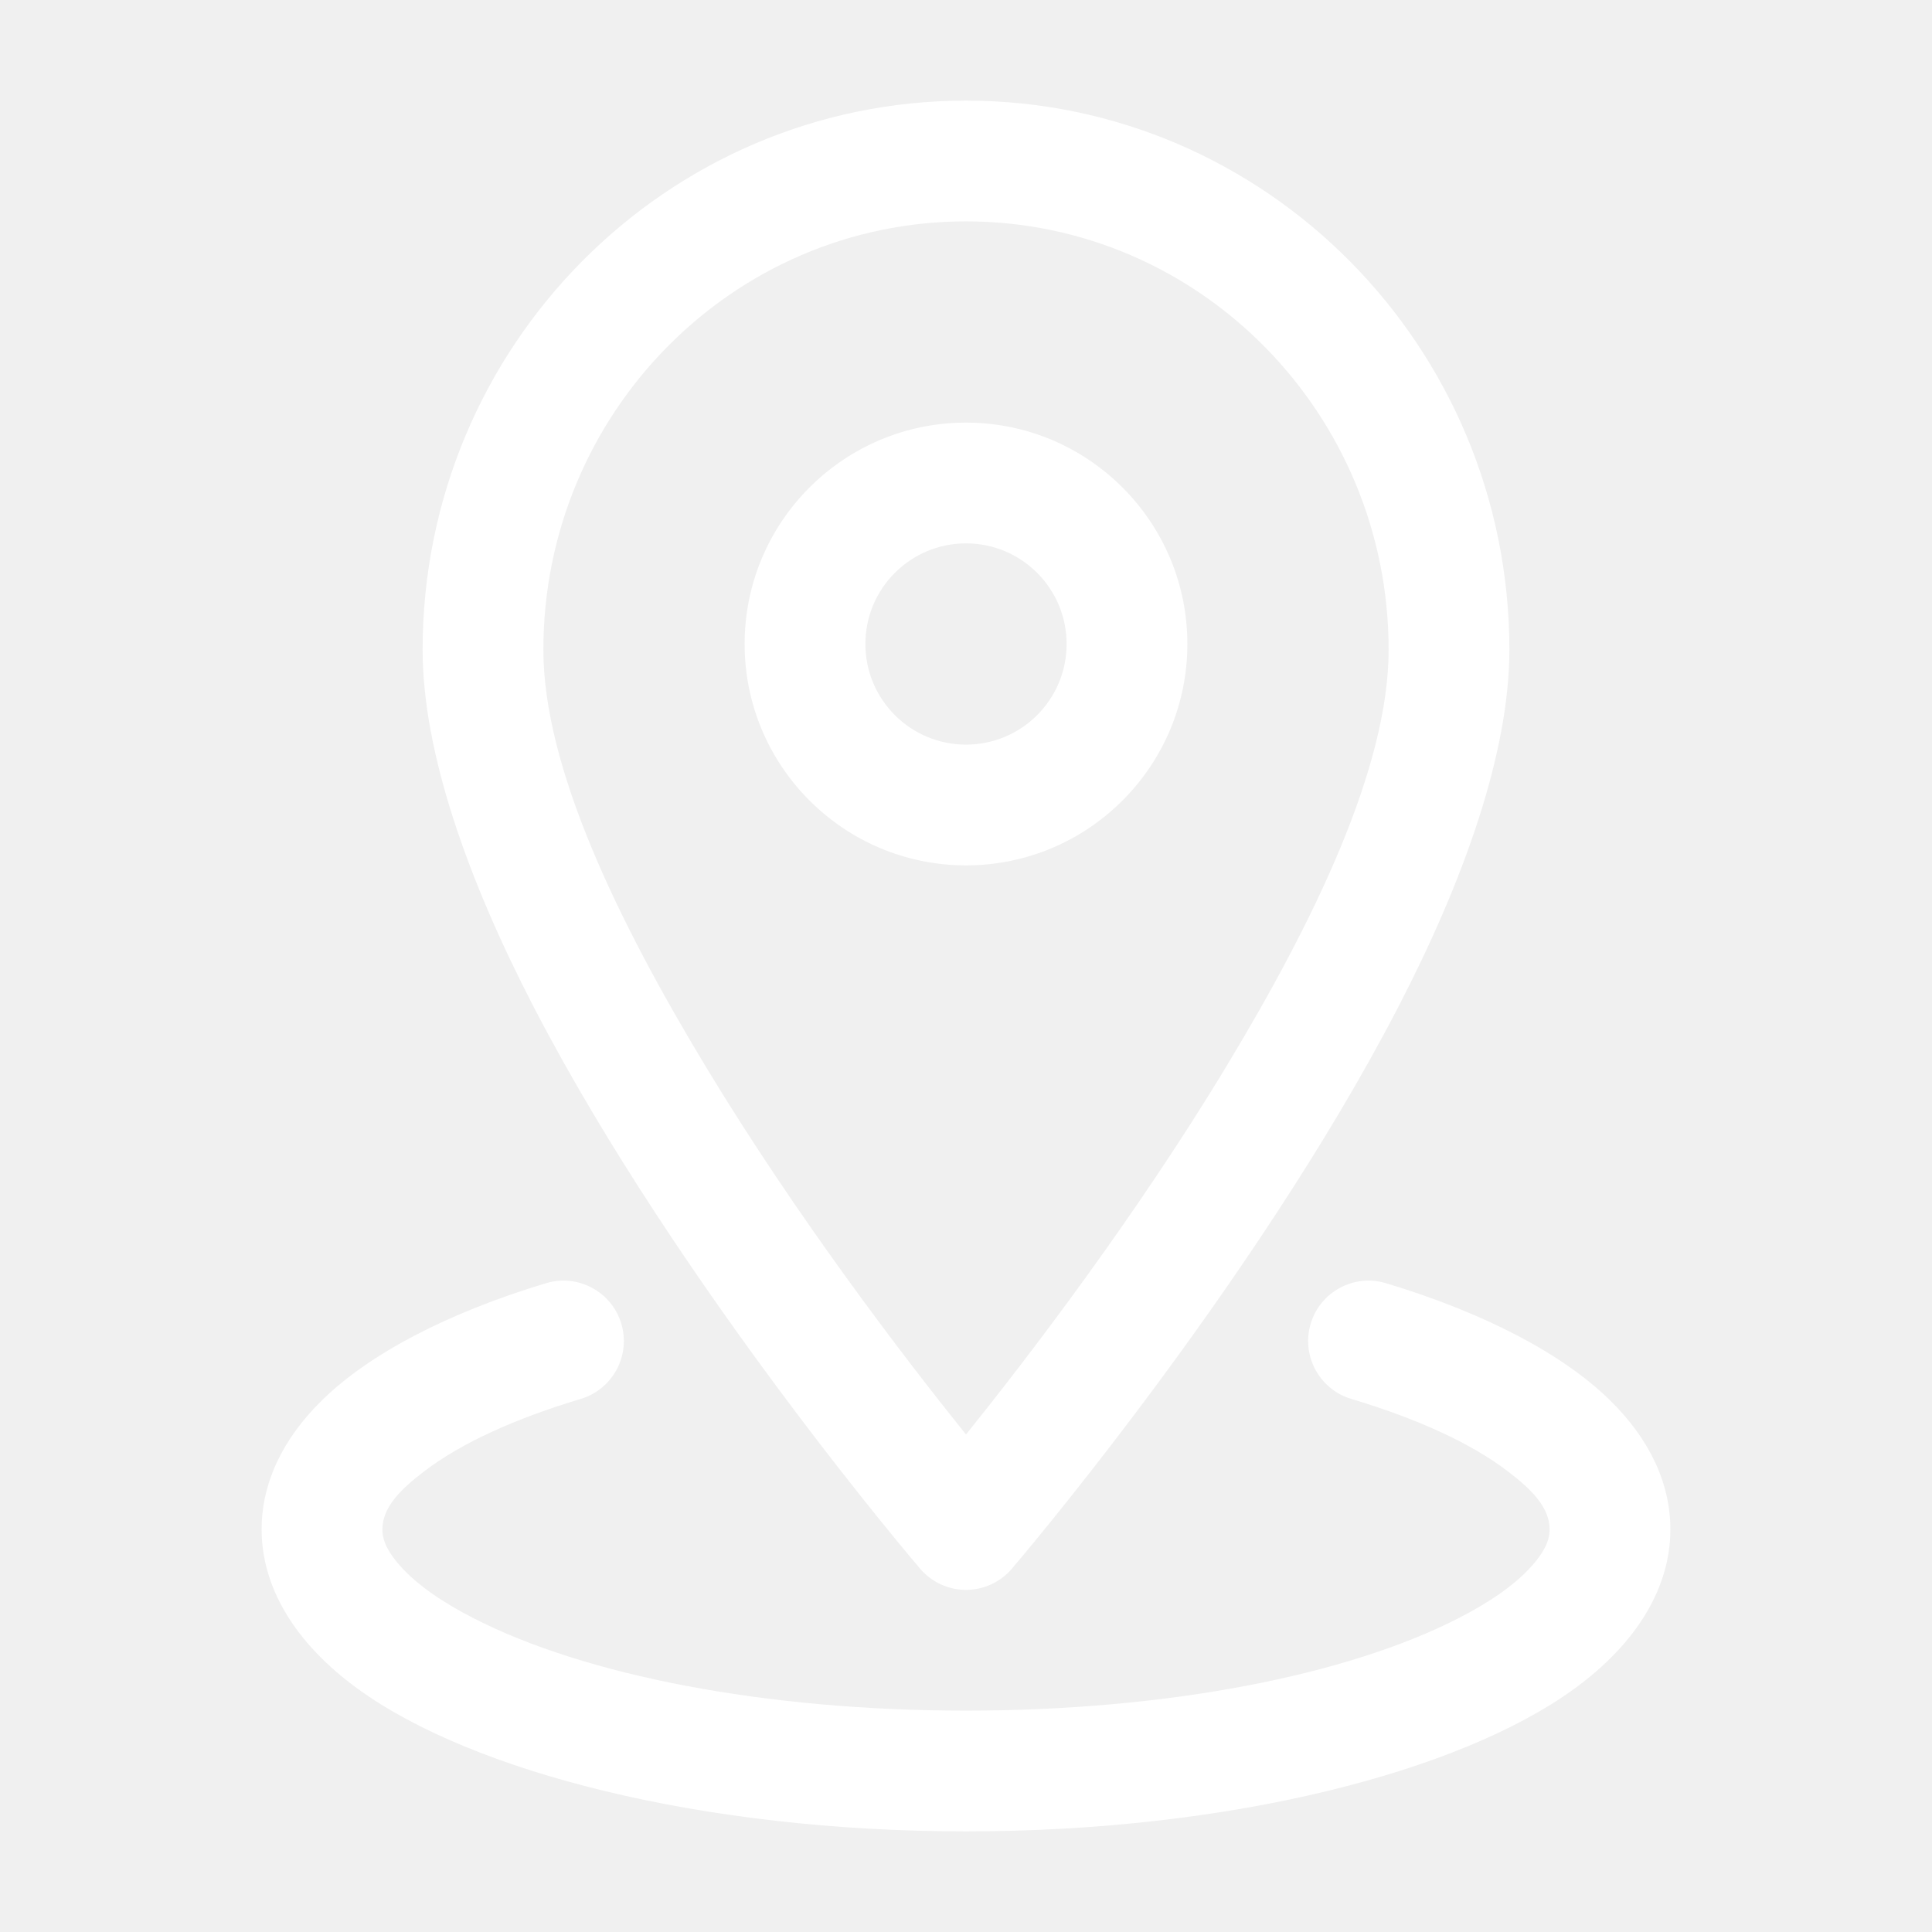
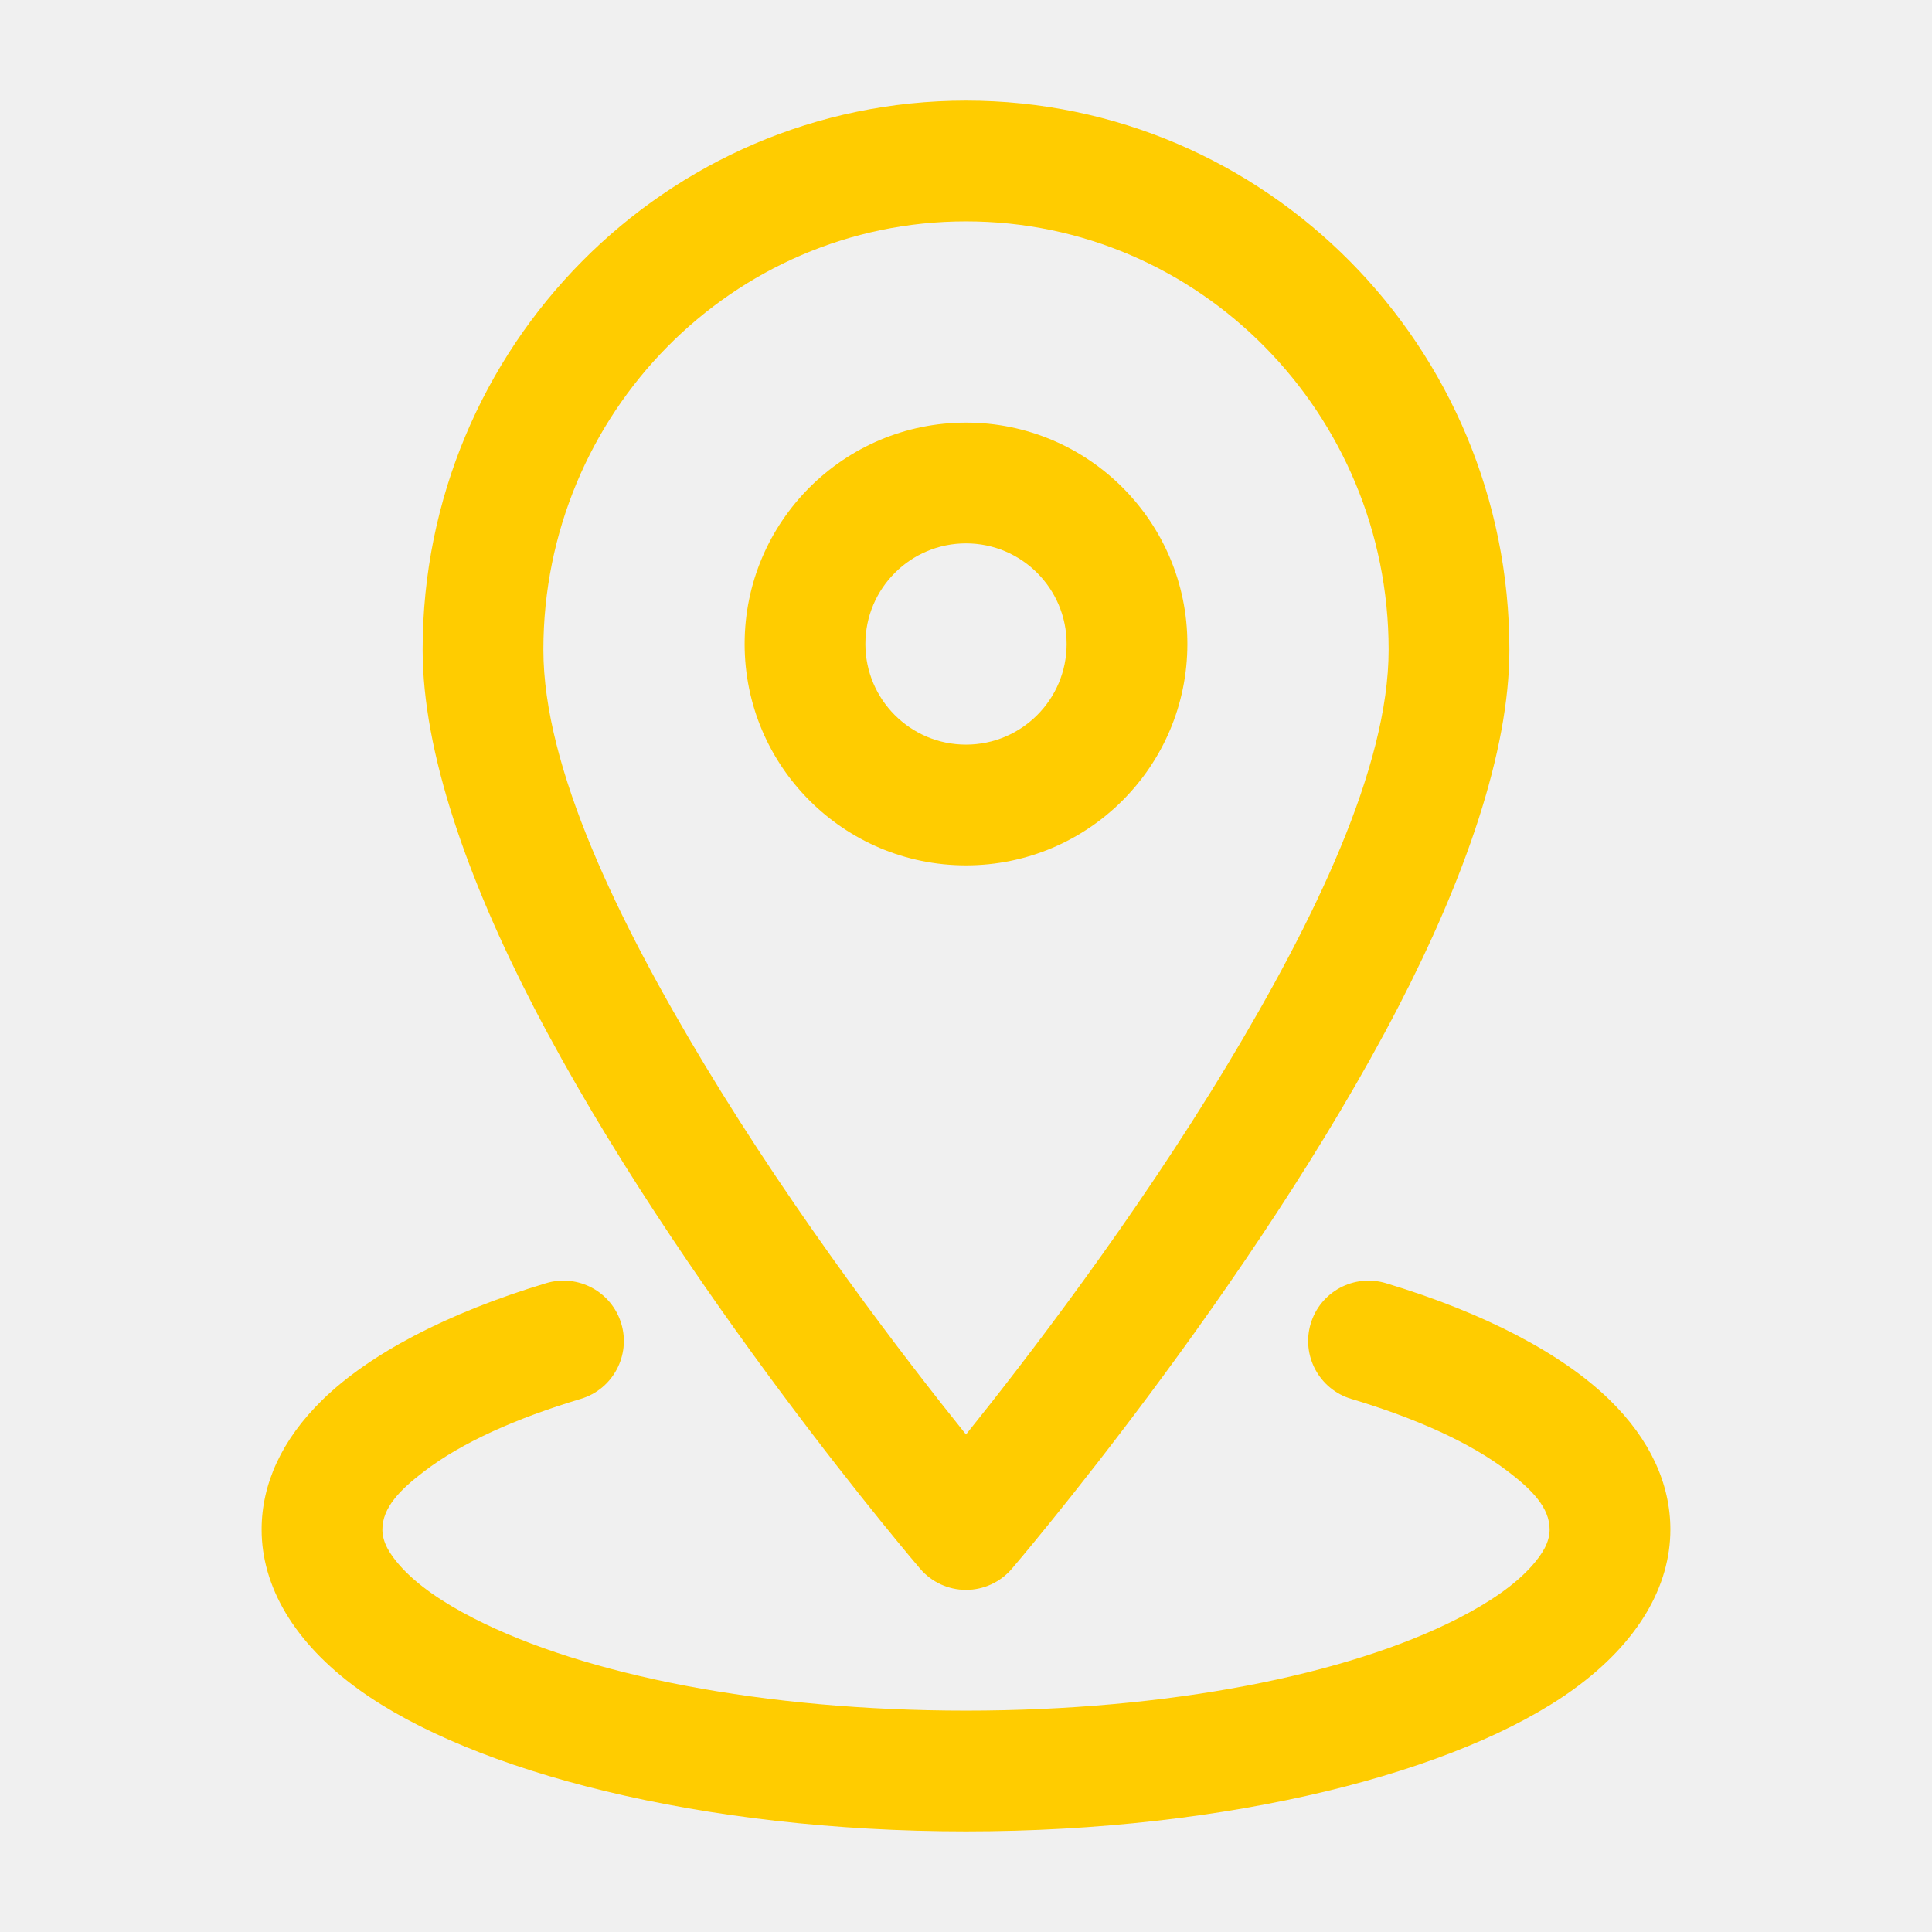
- <svg xmlns="http://www.w3.org/2000/svg" fill="#FFFFFF" width="100%" height="100%" viewBox="0 0 24 24" version="1.1" xml:space="preserve" style="fill-rule:evenodd;clip-rule:evenodd;stroke-linejoin:round;stroke-miterlimit:2;">
+ <svg xmlns="http://www.w3.org/2000/svg" fill="#FFCC00" width="100%" height="100%" viewBox="0 0 24 24" version="1.1" xml:space="preserve" style="fill-rule:evenodd;clip-rule:evenodd;stroke-linejoin:round;stroke-miterlimit:2;">
  <g id="Icon">
    <path d="M12,1.25c-3.723,0 -6.75,3.054 -6.75,6.821c0,1.276 0.562,2.859 1.38,4.438c1.801,3.477 4.801,6.979 4.801,6.979c0.142,0.166 0.35,0.262 0.569,0.262c0.219,-0 0.427,-0.096 0.569,-0.262c0,0 3,-3.502 4.801,-6.979c0.818,-1.579 1.38,-3.162 1.38,-4.438c-0,-3.767 -3.027,-6.821 -6.75,-6.821Zm-0,1.5c2.9,-0 5.25,2.387 5.25,5.321c0,1.466 -0.93,3.376 -2.004,5.157c-1.152,1.91 -2.5,3.664 -3.246,4.592c-0.746,-0.928 -2.094,-2.682 -3.246,-4.592c-1.074,-1.781 -2.004,-3.691 -2.004,-5.157c-0,-2.934 2.35,-5.321 5.25,-5.321Z" />
    <path d="M12,5.25c-1.518,0 -2.75,1.232 -2.75,2.75c0,1.518 1.232,2.75 2.75,2.75c1.518,0 2.75,-1.232 2.75,-2.75c0,-1.518 -1.232,-2.75 -2.75,-2.75Zm0,1.5c0.69,0 1.25,0.56 1.25,1.25c0,0.69 -0.56,1.25 -1.25,1.25c-0.69,0 -1.25,-0.56 -1.25,-1.25c0,-0.69 0.56,-1.25 1.25,-1.25Z" />
    <path d="M16.784,17.377c0.813,0.244 1.483,0.546 1.946,0.9c0.3,0.228 0.52,0.451 0.52,0.723c-0,0.16 -0.091,0.305 -0.219,0.45c-0.212,0.239 -0.527,0.454 -0.917,0.654c-1.378,0.705 -3.606,1.146 -6.114,1.146c-2.508,0 -4.736,-0.441 -6.114,-1.146c-0.39,-0.2 -0.705,-0.415 -0.917,-0.654c-0.128,-0.145 -0.219,-0.29 -0.219,-0.45c0,-0.272 0.22,-0.495 0.52,-0.723c0.463,-0.354 1.133,-0.656 1.946,-0.9c0.396,-0.119 0.621,-0.538 0.502,-0.934c-0.119,-0.397 -0.538,-0.622 -0.934,-0.503c-1.238,0.373 -2.2,0.884 -2.778,1.449c-0.508,0.495 -0.756,1.049 -0.756,1.611c0,0.702 0.397,1.402 1.204,1.986c1.416,1.024 4.26,1.764 7.546,1.764c3.286,0 6.13,-0.74 7.546,-1.764c0.807,-0.584 1.204,-1.284 1.204,-1.986c-0,-0.562 -0.248,-1.116 -0.756,-1.611c-0.578,-0.565 -1.54,-1.076 -2.778,-1.449c-0.396,-0.119 -0.815,0.106 -0.934,0.503c-0.119,0.396 0.106,0.815 0.502,0.934Z" />
  </g>
</svg>
